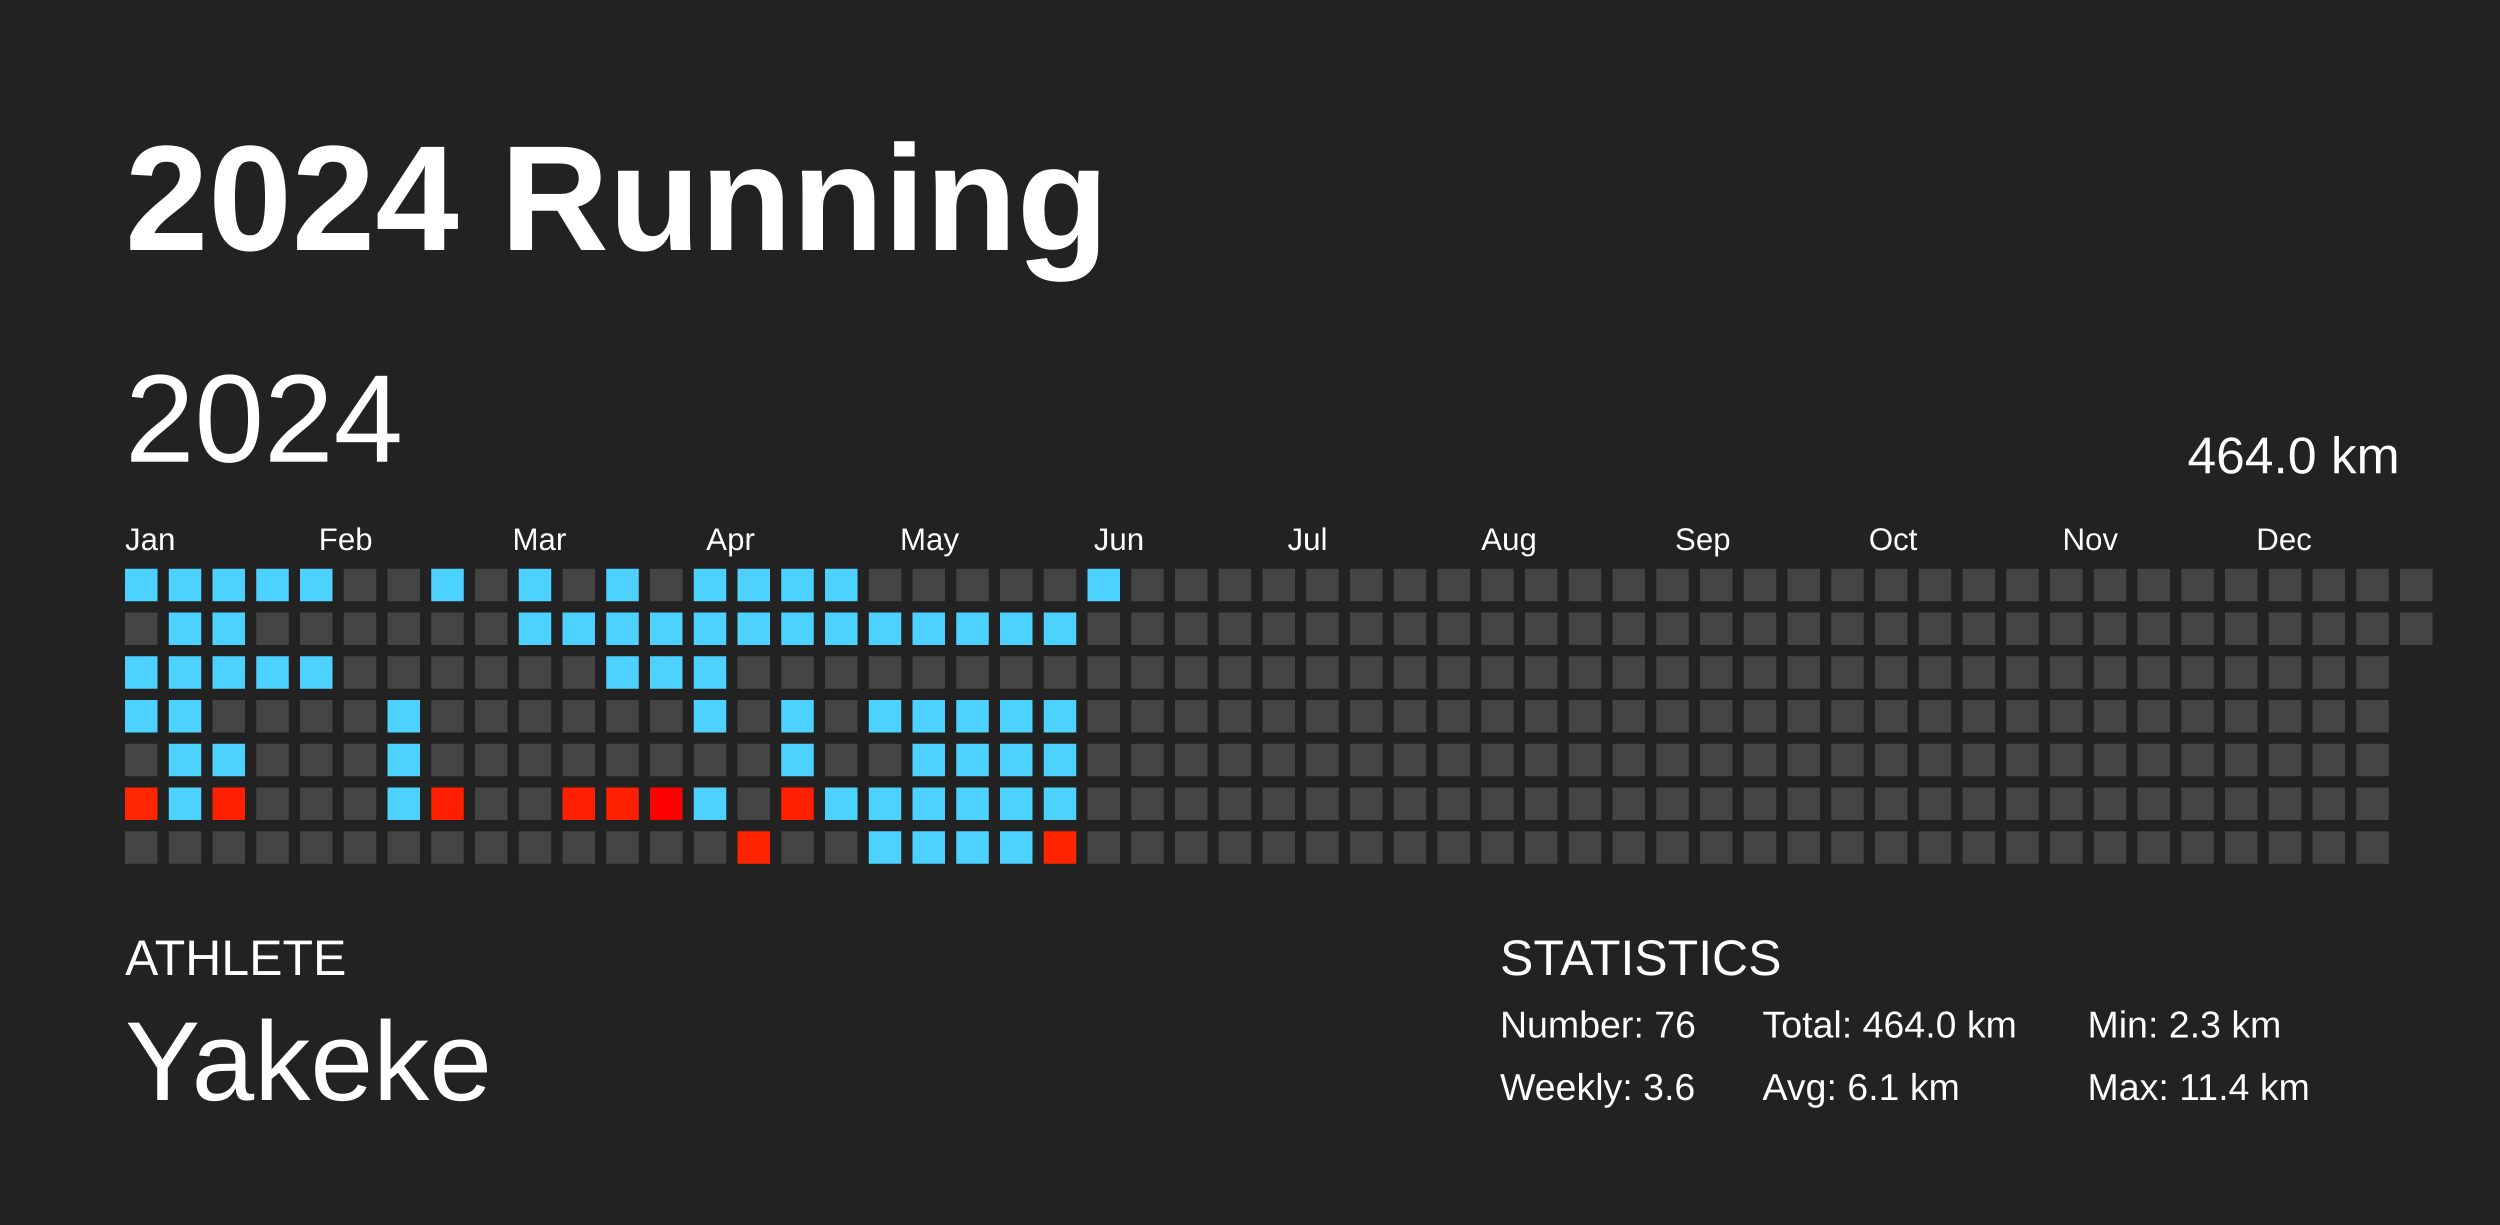
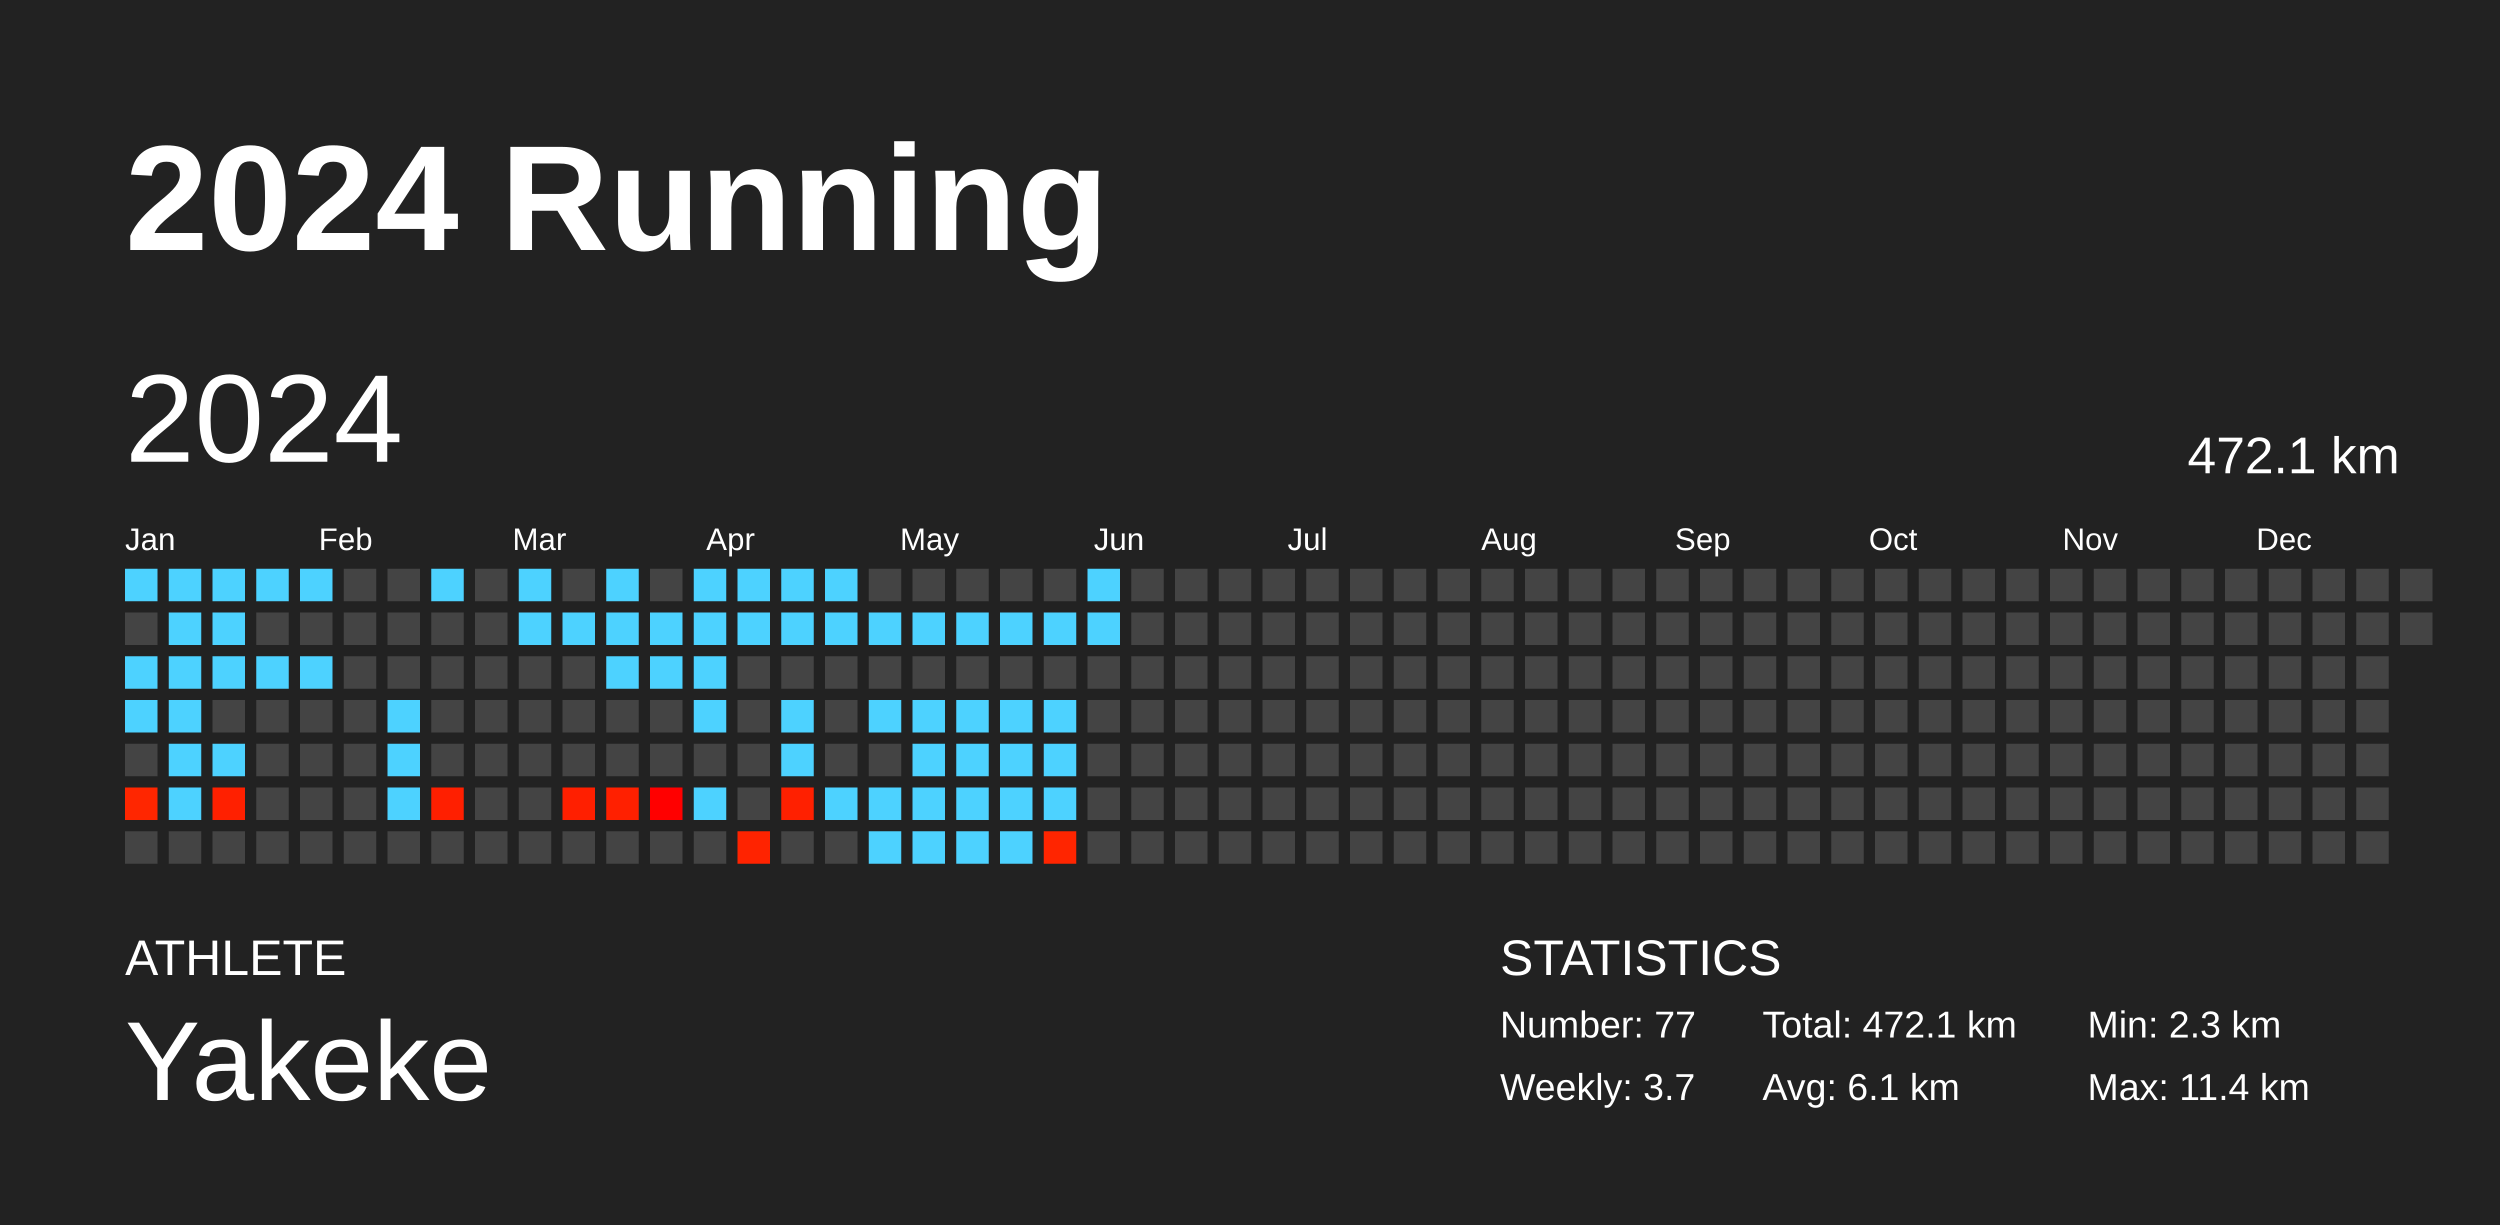
<svg xmlns="http://www.w3.org/2000/svg" baseProfile="full" height="98mm" version="1.1" viewBox="0,0,200,98" width="200mm">
  <defs />
  <rect fill="#222222" height="98" width="200" x="0" y="0" />
  <text fill="#FFFFFF" style="font-size:12px; font-family:Arial; font-weight:bold;" x="10" y="20">2024 Running</text>
  <text fill="#FFFFFF" style="font-size:4px; font-family:Arial" x="10" y="78">ATHLETE</text>
  <text fill="#FFFFFF" style="font-size:9px; font-family:Arial" x="10" y="88">Yakeke</text>
  <text fill="#FFFFFF" style="font-size:4px; font-family:Arial" x="120" y="78">STATISTICS</text>
-   <text fill="#FFFFFF" style="font-size:3px; font-family:Arial" x="120" y="83">Number: 76</text>
-   <text fill="#FFFFFF" style="font-size:3px; font-family:Arial" x="120" y="88">Weekly: 3.6</text>
-   <text fill="#FFFFFF" style="font-size:3px; font-family:Arial" x="141" y="83">Total: 464.0 km</text>
+   <text fill="#FFFFFF" style="font-size:3px; font-family:Arial" x="120" y="83">Number: 77</text>
+   <text fill="#FFFFFF" style="font-size:3px; font-family:Arial" x="120" y="88">Weekly: 3.7</text>
+   <text fill="#FFFFFF" style="font-size:3px; font-family:Arial" x="141" y="83">Total: 472.1 km</text>
  <text fill="#FFFFFF" style="font-size:3px; font-family:Arial" x="141" y="88">Avg: 6.1 km</text>
  <text fill="#FFFFFF" style="font-size:3px; font-family:Arial" x="167" y="83">Min: 2.3 km</text>
  <text fill="#FFFFFF" style="font-size:3px; font-family:Arial" x="167" y="88">Max: 11.4 km</text>
  <text dominant-baseline="hanging" fill="#FFFFFF" style="font-size:10.0px; font-family:Arial;" x="10" y="30">2024</text>
-   <text dominant-baseline="hanging" fill="#FFFFFF" style="font-size:4.125px; font-family:Arial;" x="175" y="35">464.0 km</text>
+   <text dominant-baseline="hanging" fill="#FFFFFF" style="font-size:4.125px; font-family:Arial;" x="175" y="35">472.1 km</text>
  <text fill="#FFFFFF" style="font-size:2.5px; font-family:Arial" x="10.0" y="44">Jan</text>
  <text fill="#FFFFFF" style="font-size:2.5px; font-family:Arial" x="25.5" y="44">Feb</text>
  <text fill="#FFFFFF" style="font-size:2.5px; font-family:Arial" x="41.0" y="44">Mar</text>
  <text fill="#FFFFFF" style="font-size:2.5px; font-family:Arial" x="56.5" y="44">Apr</text>
  <text fill="#FFFFFF" style="font-size:2.5px; font-family:Arial" x="72.0" y="44">May</text>
  <text fill="#FFFFFF" style="font-size:2.5px; font-family:Arial" x="87.5" y="44">Jun</text>
  <text fill="#FFFFFF" style="font-size:2.5px; font-family:Arial" x="103.0" y="44">Jul</text>
  <text fill="#FFFFFF" style="font-size:2.5px; font-family:Arial" x="118.5" y="44">Aug</text>
  <text fill="#FFFFFF" style="font-size:2.5px; font-family:Arial" x="134.0" y="44">Sep</text>
  <text fill="#FFFFFF" style="font-size:2.5px; font-family:Arial" x="149.5" y="44">Oct</text>
  <text fill="#FFFFFF" style="font-size:2.5px; font-family:Arial" x="165.0" y="44">Nov</text>
  <text fill="#FFFFFF" style="font-size:2.5px; font-family:Arial" x="180.5" y="44">Dec</text>
  <rect fill="#4dd2ff" height="2.6" width="2.6" x="10.0" y="45.5" />
  <rect fill="#444444" height="2.6" width="2.6" x="10.0" y="49.0" />
  <rect fill="#4dd2ff" height="2.6" width="2.6" x="10.0" y="52.5" />
  <rect fill="#4dd2ff" height="2.6" width="2.6" x="10.0" y="56.0" />
  <rect fill="#444444" height="2.6" width="2.6" x="10.0" y="59.5" />
  <rect fill="#ff2600" height="2.6" width="2.6" x="10.0" y="63.0" />
  <rect fill="#444444" height="2.6" width="2.6" x="10.0" y="66.5" />
  <rect fill="#4dd2ff" height="2.6" width="2.6" x="13.5" y="45.5" />
  <rect fill="#4dd2ff" height="2.6" width="2.6" x="13.5" y="49.0" />
  <rect fill="#4dd2ff" height="2.6" width="2.6" x="13.5" y="52.5" />
  <rect fill="#4dd2ff" height="2.6" width="2.6" x="13.5" y="56.0" />
  <rect fill="#4dd2ff" height="2.6" width="2.6" x="13.5" y="59.5" />
  <rect fill="#4dd2ff" height="2.6" width="2.6" x="13.5" y="63.0" />
  <rect fill="#444444" height="2.6" width="2.6" x="13.5" y="66.5" />
  <rect fill="#4dd2ff" height="2.6" width="2.6" x="17.0" y="45.5" />
  <rect fill="#4dd2ff" height="2.6" width="2.6" x="17.0" y="49.0" />
  <rect fill="#4dd2ff" height="2.6" width="2.6" x="17.0" y="52.5" />
  <rect fill="#444444" height="2.6" width="2.6" x="17.0" y="56.0" />
  <rect fill="#4dd2ff" height="2.6" width="2.6" x="17.0" y="59.5" />
  <rect fill="#ff2000" height="2.6" width="2.6" x="17.0" y="63.0" />
  <rect fill="#444444" height="2.6" width="2.6" x="17.0" y="66.5" />
  <rect fill="#4dd2ff" height="2.6" width="2.6" x="20.5" y="45.5" />
  <rect fill="#444444" height="2.6" width="2.6" x="20.5" y="49.0" />
  <rect fill="#4dd2ff" height="2.6" width="2.6" x="20.5" y="52.5" />
  <rect fill="#444444" height="2.6" width="2.6" x="20.5" y="56.0" />
  <rect fill="#444444" height="2.6" width="2.6" x="20.5" y="59.5" />
  <rect fill="#444444" height="2.6" width="2.6" x="20.5" y="63.0" />
  <rect fill="#444444" height="2.6" width="2.6" x="20.5" y="66.5" />
  <rect fill="#4dd2ff" height="2.6" width="2.6" x="24.0" y="45.5" />
  <rect fill="#444444" height="2.6" width="2.6" x="24.0" y="49.0" />
  <rect fill="#4dd2ff" height="2.6" width="2.6" x="24.0" y="52.5" />
  <rect fill="#444444" height="2.6" width="2.6" x="24.0" y="56.0" />
  <rect fill="#444444" height="2.6" width="2.6" x="24.0" y="59.5" />
  <rect fill="#444444" height="2.6" width="2.6" x="24.0" y="63.0" />
  <rect fill="#444444" height="2.6" width="2.6" x="24.0" y="66.5" />
  <rect fill="#444444" height="2.6" width="2.6" x="27.5" y="45.5" />
  <rect fill="#444444" height="2.6" width="2.6" x="27.5" y="49.0" />
  <rect fill="#444444" height="2.6" width="2.6" x="27.5" y="52.5" />
  <rect fill="#444444" height="2.6" width="2.6" x="27.5" y="56.0" />
  <rect fill="#444444" height="2.6" width="2.6" x="27.5" y="59.5" />
  <rect fill="#444444" height="2.6" width="2.6" x="27.5" y="63.0" />
  <rect fill="#444444" height="2.6" width="2.6" x="27.5" y="66.5" />
  <rect fill="#444444" height="2.6" width="2.6" x="31.0" y="45.5" />
  <rect fill="#444444" height="2.6" width="2.6" x="31.0" y="49.0" />
  <rect fill="#444444" height="2.6" width="2.6" x="31.0" y="52.5" />
  <rect fill="#4dd2ff" height="2.6" width="2.6" x="31.0" y="56.0" />
  <rect fill="#4dd2ff" height="2.6" width="2.6" x="31.0" y="59.5" />
  <rect fill="#4dd2ff" height="2.6" width="2.6" x="31.0" y="63.0" />
  <rect fill="#444444" height="2.6" width="2.6" x="31.0" y="66.5" />
  <rect fill="#4dd2ff" height="2.6" width="2.6" x="34.5" y="45.5" />
  <rect fill="#444444" height="2.6" width="2.6" x="34.5" y="49.0" />
  <rect fill="#444444" height="2.6" width="2.6" x="34.5" y="52.5" />
  <rect fill="#444444" height="2.6" width="2.6" x="34.5" y="56.0" />
  <rect fill="#444444" height="2.6" width="2.6" x="34.5" y="59.5" />
  <rect fill="#ff1f00" height="2.6" width="2.6" x="34.5" y="63.0" />
  <rect fill="#444444" height="2.6" width="2.6" x="34.5" y="66.5" />
  <rect fill="#444444" height="2.6" width="2.6" x="38.0" y="45.5" />
  <rect fill="#444444" height="2.6" width="2.6" x="38.0" y="49.0" />
  <rect fill="#444444" height="2.6" width="2.6" x="38.0" y="52.5" />
  <rect fill="#444444" height="2.6" width="2.6" x="38.0" y="56.0" />
  <rect fill="#444444" height="2.6" width="2.6" x="38.0" y="59.5" />
  <rect fill="#444444" height="2.6" width="2.6" x="38.0" y="63.0" />
  <rect fill="#444444" height="2.6" width="2.6" x="38.0" y="66.5" />
  <rect fill="#4dd2ff" height="2.6" width="2.6" x="41.5" y="45.5" />
  <rect fill="#4dd2ff" height="2.6" width="2.6" x="41.5" y="49.0" />
  <rect fill="#444444" height="2.6" width="2.6" x="41.5" y="52.5" />
  <rect fill="#444444" height="2.6" width="2.6" x="41.5" y="56.0" />
  <rect fill="#444444" height="2.6" width="2.6" x="41.5" y="59.5" />
  <rect fill="#444444" height="2.6" width="2.6" x="41.5" y="63.0" />
  <rect fill="#444444" height="2.6" width="2.6" x="41.5" y="66.5" />
  <rect fill="#444444" height="2.6" width="2.6" x="45.0" y="45.5" />
  <rect fill="#4dd2ff" height="2.6" width="2.6" x="45.0" y="49.0" />
  <rect fill="#444444" height="2.6" width="2.6" x="45.0" y="52.5" />
  <rect fill="#444444" height="2.6" width="2.6" x="45.0" y="56.0" />
  <rect fill="#444444" height="2.6" width="2.6" x="45.0" y="59.5" />
  <rect fill="#ff1f00" height="2.6" width="2.6" x="45.0" y="63.0" />
  <rect fill="#444444" height="2.6" width="2.6" x="45.0" y="66.5" />
  <rect fill="#4dd2ff" height="2.6" width="2.6" x="48.5" y="45.5" />
  <rect fill="#4dd2ff" height="2.6" width="2.6" x="48.5" y="49.0" />
  <rect fill="#4dd2ff" height="2.6" width="2.6" x="48.5" y="52.5" />
  <rect fill="#444444" height="2.6" width="2.6" x="48.5" y="56.0" />
  <rect fill="#444444" height="2.6" width="2.6" x="48.5" y="59.5" />
  <rect fill="#ff2000" height="2.6" width="2.6" x="48.5" y="63.0" />
  <rect fill="#444444" height="2.6" width="2.6" x="48.5" y="66.5" />
  <rect fill="#444444" height="2.6" width="2.6" x="52.0" y="45.5" />
  <rect fill="#4dd2ff" height="2.6" width="2.6" x="52.0" y="49.0" />
  <rect fill="#4dd2ff" height="2.6" width="2.6" x="52.0" y="52.5" />
  <rect fill="#444444" height="2.6" width="2.6" x="52.0" y="56.0" />
  <rect fill="#444444" height="2.6" width="2.6" x="52.0" y="59.5" />
  <rect fill="#ff0000" height="2.6" width="2.6" x="52.0" y="63.0" />
  <rect fill="#444444" height="2.6" width="2.6" x="52.0" y="66.5" />
  <rect fill="#4dd2ff" height="2.6" width="2.6" x="55.5" y="45.5" />
  <rect fill="#4dd2ff" height="2.6" width="2.6" x="55.5" y="49.0" />
  <rect fill="#4dd2ff" height="2.6" width="2.6" x="55.5" y="52.5" />
  <rect fill="#4dd2ff" height="2.6" width="2.6" x="55.5" y="56.0" />
  <rect fill="#444444" height="2.6" width="2.6" x="55.5" y="59.5" />
  <rect fill="#4dd2ff" height="2.6" width="2.6" x="55.5" y="63.0" />
  <rect fill="#444444" height="2.6" width="2.6" x="55.5" y="66.5" />
  <rect fill="#4dd2ff" height="2.6" width="2.6" x="59.0" y="45.5" />
  <rect fill="#4dd2ff" height="2.6" width="2.6" x="59.0" y="49.0" />
  <rect fill="#444444" height="2.6" width="2.6" x="59.0" y="52.5" />
  <rect fill="#444444" height="2.6" width="2.6" x="59.0" y="56.0" />
  <rect fill="#444444" height="2.6" width="2.6" x="59.0" y="59.5" />
  <rect fill="#444444" height="2.6" width="2.6" x="59.0" y="63.0" />
  <rect fill="#ff2300" height="2.6" width="2.6" x="59.0" y="66.5" />
  <rect fill="#4dd2ff" height="2.6" width="2.6" x="62.5" y="45.5" />
  <rect fill="#4dd2ff" height="2.6" width="2.6" x="62.5" y="49.0" />
  <rect fill="#444444" height="2.6" width="2.6" x="62.5" y="52.5" />
  <rect fill="#4dd2ff" height="2.6" width="2.6" x="62.5" y="56.0" />
  <rect fill="#4dd2ff" height="2.6" width="2.6" x="62.5" y="59.5" />
  <rect fill="#ff2000" height="2.6" width="2.6" x="62.5" y="63.0" />
  <rect fill="#444444" height="2.6" width="2.6" x="62.5" y="66.5" />
  <rect fill="#4dd2ff" height="2.6" width="2.6" x="66.0" y="45.5" />
  <rect fill="#4dd2ff" height="2.6" width="2.6" x="66.0" y="49.0" />
  <rect fill="#444444" height="2.6" width="2.6" x="66.0" y="52.5" />
  <rect fill="#444444" height="2.6" width="2.6" x="66.0" y="56.0" />
  <rect fill="#444444" height="2.6" width="2.6" x="66.0" y="59.5" />
  <rect fill="#4dd2ff" height="2.6" width="2.6" x="66.0" y="63.0" />
  <rect fill="#444444" height="2.6" width="2.6" x="66.0" y="66.5" />
  <rect fill="#444444" height="2.6" width="2.6" x="69.5" y="45.5" />
  <rect fill="#4dd2ff" height="2.6" width="2.6" x="69.5" y="49.0" />
  <rect fill="#444444" height="2.6" width="2.6" x="69.5" y="52.5" />
  <rect fill="#4dd2ff" height="2.6" width="2.6" x="69.5" y="56.0" />
  <rect fill="#444444" height="2.6" width="2.6" x="69.5" y="59.5" />
  <rect fill="#4dd2ff" height="2.6" width="2.6" x="69.5" y="63.0" />
  <rect fill="#4dd2ff" height="2.6" width="2.6" x="69.5" y="66.5" />
  <rect fill="#444444" height="2.6" width="2.6" x="73.0" y="45.5" />
  <rect fill="#4dd2ff" height="2.6" width="2.6" x="73.0" y="49.0" />
  <rect fill="#444444" height="2.6" width="2.6" x="73.0" y="52.5" />
  <rect fill="#4dd2ff" height="2.6" width="2.6" x="73.0" y="56.0" />
  <rect fill="#4dd2ff" height="2.6" width="2.6" x="73.0" y="59.5" />
  <rect fill="#4dd2ff" height="2.6" width="2.6" x="73.0" y="63.0" />
  <rect fill="#4dd2ff" height="2.6" width="2.6" x="73.0" y="66.5" />
  <rect fill="#444444" height="2.6" width="2.6" x="76.5" y="45.5" />
  <rect fill="#4dd2ff" height="2.6" width="2.6" x="76.5" y="49.0" />
  <rect fill="#444444" height="2.6" width="2.6" x="76.5" y="52.5" />
  <rect fill="#4dd2ff" height="2.6" width="2.6" x="76.5" y="56.0" />
  <rect fill="#4dd2ff" height="2.6" width="2.6" x="76.5" y="59.5" />
  <rect fill="#4dd2ff" height="2.6" width="2.6" x="76.5" y="63.0" />
  <rect fill="#4dd2ff" height="2.6" width="2.6" x="76.5" y="66.5" />
  <rect fill="#444444" height="2.6" width="2.6" x="80.0" y="45.5" />
  <rect fill="#4dd2ff" height="2.6" width="2.6" x="80.0" y="49.0" />
  <rect fill="#444444" height="2.6" width="2.6" x="80.0" y="52.5" />
  <rect fill="#4dd2ff" height="2.6" width="2.6" x="80.0" y="56.0" />
  <rect fill="#4dd2ff" height="2.6" width="2.6" x="80.0" y="59.5" />
  <rect fill="#4dd2ff" height="2.6" width="2.6" x="80.0" y="63.0" />
  <rect fill="#4dd2ff" height="2.6" width="2.6" x="80.0" y="66.5" />
  <rect fill="#444444" height="2.6" width="2.6" x="83.5" y="45.5" />
  <rect fill="#4dd2ff" height="2.6" width="2.6" x="83.5" y="49.0" />
  <rect fill="#444444" height="2.6" width="2.6" x="83.5" y="52.5" />
  <rect fill="#4dd2ff" height="2.6" width="2.6" x="83.5" y="56.0" />
  <rect fill="#4dd2ff" height="2.6" width="2.6" x="83.5" y="59.5" />
  <rect fill="#4dd2ff" height="2.6" width="2.6" x="83.5" y="63.0" />
  <rect fill="#ff2500" height="2.6" width="2.6" x="83.5" y="66.5" />
  <rect fill="#4dd2ff" height="2.6" width="2.6" x="87.0" y="45.5" />
-   <rect fill="#444444" height="2.6" width="2.6" x="87.0" y="49.0" />
+   <rect fill="#4dd2ff" height="2.6" width="2.6" x="87.0" y="49.0" />
  <rect fill="#444444" height="2.6" width="2.6" x="87.0" y="52.5" />
  <rect fill="#444444" height="2.6" width="2.6" x="87.0" y="56.0" />
  <rect fill="#444444" height="2.6" width="2.6" x="87.0" y="59.5" />
  <rect fill="#444444" height="2.6" width="2.6" x="87.0" y="63.0" />
  <rect fill="#444444" height="2.6" width="2.6" x="87.0" y="66.5" />
  <rect fill="#444444" height="2.6" width="2.6" x="90.5" y="45.5" />
  <rect fill="#444444" height="2.6" width="2.6" x="90.5" y="49.0" />
  <rect fill="#444444" height="2.6" width="2.6" x="90.5" y="52.5" />
  <rect fill="#444444" height="2.6" width="2.6" x="90.5" y="56.0" />
  <rect fill="#444444" height="2.6" width="2.6" x="90.5" y="59.5" />
  <rect fill="#444444" height="2.6" width="2.6" x="90.5" y="63.0" />
  <rect fill="#444444" height="2.6" width="2.6" x="90.5" y="66.5" />
  <rect fill="#444444" height="2.6" width="2.6" x="94.0" y="45.5" />
  <rect fill="#444444" height="2.6" width="2.6" x="94.0" y="49.0" />
  <rect fill="#444444" height="2.6" width="2.6" x="94.0" y="52.5" />
  <rect fill="#444444" height="2.6" width="2.6" x="94.0" y="56.0" />
  <rect fill="#444444" height="2.6" width="2.6" x="94.0" y="59.5" />
  <rect fill="#444444" height="2.6" width="2.6" x="94.0" y="63.0" />
  <rect fill="#444444" height="2.6" width="2.6" x="94.0" y="66.5" />
  <rect fill="#444444" height="2.6" width="2.6" x="97.5" y="45.5" />
  <rect fill="#444444" height="2.6" width="2.6" x="97.5" y="49.0" />
  <rect fill="#444444" height="2.6" width="2.6" x="97.5" y="52.5" />
  <rect fill="#444444" height="2.6" width="2.6" x="97.5" y="56.0" />
  <rect fill="#444444" height="2.6" width="2.6" x="97.5" y="59.5" />
  <rect fill="#444444" height="2.6" width="2.6" x="97.5" y="63.0" />
  <rect fill="#444444" height="2.6" width="2.6" x="97.5" y="66.5" />
  <rect fill="#444444" height="2.6" width="2.6" x="101.0" y="45.5" />
  <rect fill="#444444" height="2.6" width="2.6" x="101.0" y="49.0" />
  <rect fill="#444444" height="2.6" width="2.6" x="101.0" y="52.5" />
  <rect fill="#444444" height="2.6" width="2.6" x="101.0" y="56.0" />
  <rect fill="#444444" height="2.6" width="2.6" x="101.0" y="59.5" />
  <rect fill="#444444" height="2.6" width="2.6" x="101.0" y="63.0" />
  <rect fill="#444444" height="2.6" width="2.6" x="101.0" y="66.5" />
  <rect fill="#444444" height="2.6" width="2.6" x="104.5" y="45.5" />
  <rect fill="#444444" height="2.6" width="2.6" x="104.5" y="49.0" />
  <rect fill="#444444" height="2.6" width="2.6" x="104.5" y="52.5" />
  <rect fill="#444444" height="2.6" width="2.6" x="104.5" y="56.0" />
  <rect fill="#444444" height="2.6" width="2.6" x="104.5" y="59.5" />
  <rect fill="#444444" height="2.6" width="2.6" x="104.5" y="63.0" />
  <rect fill="#444444" height="2.6" width="2.6" x="104.5" y="66.5" />
  <rect fill="#444444" height="2.6" width="2.6" x="108.0" y="45.5" />
  <rect fill="#444444" height="2.6" width="2.6" x="108.0" y="49.0" />
  <rect fill="#444444" height="2.6" width="2.6" x="108.0" y="52.5" />
  <rect fill="#444444" height="2.6" width="2.6" x="108.0" y="56.0" />
  <rect fill="#444444" height="2.6" width="2.6" x="108.0" y="59.5" />
  <rect fill="#444444" height="2.6" width="2.6" x="108.0" y="63.0" />
  <rect fill="#444444" height="2.6" width="2.6" x="108.0" y="66.5" />
  <rect fill="#444444" height="2.6" width="2.6" x="111.5" y="45.5" />
  <rect fill="#444444" height="2.6" width="2.6" x="111.5" y="49.0" />
  <rect fill="#444444" height="2.6" width="2.6" x="111.5" y="52.5" />
  <rect fill="#444444" height="2.6" width="2.6" x="111.5" y="56.0" />
  <rect fill="#444444" height="2.6" width="2.6" x="111.5" y="59.5" />
  <rect fill="#444444" height="2.6" width="2.6" x="111.5" y="63.0" />
  <rect fill="#444444" height="2.6" width="2.6" x="111.5" y="66.5" />
  <rect fill="#444444" height="2.6" width="2.6" x="115.0" y="45.5" />
  <rect fill="#444444" height="2.6" width="2.6" x="115.0" y="49.0" />
  <rect fill="#444444" height="2.6" width="2.6" x="115.0" y="52.5" />
  <rect fill="#444444" height="2.6" width="2.6" x="115.0" y="56.0" />
  <rect fill="#444444" height="2.6" width="2.6" x="115.0" y="59.5" />
  <rect fill="#444444" height="2.6" width="2.6" x="115.0" y="63.0" />
  <rect fill="#444444" height="2.6" width="2.6" x="115.0" y="66.5" />
  <rect fill="#444444" height="2.6" width="2.6" x="118.5" y="45.5" />
  <rect fill="#444444" height="2.6" width="2.6" x="118.5" y="49.0" />
  <rect fill="#444444" height="2.6" width="2.6" x="118.5" y="52.5" />
  <rect fill="#444444" height="2.6" width="2.6" x="118.5" y="56.0" />
  <rect fill="#444444" height="2.6" width="2.6" x="118.5" y="59.5" />
  <rect fill="#444444" height="2.6" width="2.6" x="118.5" y="63.0" />
  <rect fill="#444444" height="2.6" width="2.6" x="118.5" y="66.5" />
  <rect fill="#444444" height="2.6" width="2.6" x="122.0" y="45.5" />
  <rect fill="#444444" height="2.6" width="2.6" x="122.0" y="49.0" />
  <rect fill="#444444" height="2.6" width="2.6" x="122.0" y="52.5" />
  <rect fill="#444444" height="2.6" width="2.6" x="122.0" y="56.0" />
  <rect fill="#444444" height="2.6" width="2.6" x="122.0" y="59.5" />
  <rect fill="#444444" height="2.6" width="2.6" x="122.0" y="63.0" />
  <rect fill="#444444" height="2.6" width="2.6" x="122.0" y="66.5" />
  <rect fill="#444444" height="2.6" width="2.6" x="125.5" y="45.5" />
  <rect fill="#444444" height="2.6" width="2.6" x="125.5" y="49.0" />
  <rect fill="#444444" height="2.6" width="2.6" x="125.5" y="52.5" />
  <rect fill="#444444" height="2.6" width="2.6" x="125.5" y="56.0" />
  <rect fill="#444444" height="2.6" width="2.6" x="125.5" y="59.5" />
  <rect fill="#444444" height="2.6" width="2.6" x="125.5" y="63.0" />
  <rect fill="#444444" height="2.6" width="2.6" x="125.5" y="66.5" />
  <rect fill="#444444" height="2.6" width="2.6" x="129.0" y="45.5" />
  <rect fill="#444444" height="2.6" width="2.6" x="129.0" y="49.0" />
  <rect fill="#444444" height="2.6" width="2.6" x="129.0" y="52.5" />
  <rect fill="#444444" height="2.6" width="2.6" x="129.0" y="56.0" />
  <rect fill="#444444" height="2.6" width="2.6" x="129.0" y="59.5" />
  <rect fill="#444444" height="2.6" width="2.6" x="129.0" y="63.0" />
  <rect fill="#444444" height="2.6" width="2.6" x="129.0" y="66.5" />
  <rect fill="#444444" height="2.6" width="2.6" x="132.5" y="45.5" />
  <rect fill="#444444" height="2.6" width="2.6" x="132.5" y="49.0" />
  <rect fill="#444444" height="2.6" width="2.6" x="132.5" y="52.5" />
  <rect fill="#444444" height="2.6" width="2.6" x="132.5" y="56.0" />
  <rect fill="#444444" height="2.6" width="2.6" x="132.5" y="59.5" />
  <rect fill="#444444" height="2.6" width="2.6" x="132.5" y="63.0" />
  <rect fill="#444444" height="2.6" width="2.6" x="132.5" y="66.5" />
  <rect fill="#444444" height="2.6" width="2.6" x="136.0" y="45.5" />
  <rect fill="#444444" height="2.6" width="2.6" x="136.0" y="49.0" />
  <rect fill="#444444" height="2.6" width="2.6" x="136.0" y="52.5" />
  <rect fill="#444444" height="2.6" width="2.6" x="136.0" y="56.0" />
  <rect fill="#444444" height="2.6" width="2.6" x="136.0" y="59.5" />
  <rect fill="#444444" height="2.6" width="2.6" x="136.0" y="63.0" />
  <rect fill="#444444" height="2.6" width="2.6" x="136.0" y="66.5" />
  <rect fill="#444444" height="2.6" width="2.6" x="139.5" y="45.5" />
  <rect fill="#444444" height="2.6" width="2.6" x="139.5" y="49.0" />
  <rect fill="#444444" height="2.6" width="2.6" x="139.5" y="52.5" />
  <rect fill="#444444" height="2.6" width="2.6" x="139.5" y="56.0" />
  <rect fill="#444444" height="2.6" width="2.6" x="139.5" y="59.5" />
  <rect fill="#444444" height="2.6" width="2.6" x="139.5" y="63.0" />
  <rect fill="#444444" height="2.6" width="2.6" x="139.5" y="66.5" />
  <rect fill="#444444" height="2.6" width="2.6" x="143.0" y="45.5" />
  <rect fill="#444444" height="2.6" width="2.6" x="143.0" y="49.0" />
  <rect fill="#444444" height="2.6" width="2.6" x="143.0" y="52.5" />
  <rect fill="#444444" height="2.6" width="2.6" x="143.0" y="56.0" />
  <rect fill="#444444" height="2.6" width="2.6" x="143.0" y="59.5" />
  <rect fill="#444444" height="2.6" width="2.6" x="143.0" y="63.0" />
  <rect fill="#444444" height="2.6" width="2.6" x="143.0" y="66.5" />
  <rect fill="#444444" height="2.6" width="2.6" x="146.5" y="45.5" />
  <rect fill="#444444" height="2.6" width="2.6" x="146.5" y="49.0" />
  <rect fill="#444444" height="2.6" width="2.6" x="146.5" y="52.5" />
  <rect fill="#444444" height="2.6" width="2.6" x="146.5" y="56.0" />
  <rect fill="#444444" height="2.6" width="2.6" x="146.5" y="59.5" />
  <rect fill="#444444" height="2.6" width="2.6" x="146.5" y="63.0" />
  <rect fill="#444444" height="2.6" width="2.6" x="146.5" y="66.5" />
  <rect fill="#444444" height="2.6" width="2.6" x="150.0" y="45.5" />
  <rect fill="#444444" height="2.6" width="2.6" x="150.0" y="49.0" />
  <rect fill="#444444" height="2.6" width="2.6" x="150.0" y="52.5" />
  <rect fill="#444444" height="2.6" width="2.6" x="150.0" y="56.0" />
  <rect fill="#444444" height="2.6" width="2.6" x="150.0" y="59.5" />
  <rect fill="#444444" height="2.6" width="2.6" x="150.0" y="63.0" />
  <rect fill="#444444" height="2.6" width="2.6" x="150.0" y="66.5" />
  <rect fill="#444444" height="2.6" width="2.6" x="153.5" y="45.5" />
  <rect fill="#444444" height="2.6" width="2.6" x="153.5" y="49.0" />
  <rect fill="#444444" height="2.6" width="2.6" x="153.5" y="52.5" />
  <rect fill="#444444" height="2.6" width="2.6" x="153.5" y="56.0" />
  <rect fill="#444444" height="2.6" width="2.6" x="153.5" y="59.5" />
  <rect fill="#444444" height="2.6" width="2.6" x="153.5" y="63.0" />
  <rect fill="#444444" height="2.6" width="2.6" x="153.5" y="66.5" />
  <rect fill="#444444" height="2.6" width="2.6" x="157.0" y="45.5" />
  <rect fill="#444444" height="2.6" width="2.6" x="157.0" y="49.0" />
  <rect fill="#444444" height="2.6" width="2.6" x="157.0" y="52.5" />
  <rect fill="#444444" height="2.6" width="2.6" x="157.0" y="56.0" />
  <rect fill="#444444" height="2.6" width="2.6" x="157.0" y="59.5" />
  <rect fill="#444444" height="2.6" width="2.6" x="157.0" y="63.0" />
  <rect fill="#444444" height="2.6" width="2.6" x="157.0" y="66.5" />
  <rect fill="#444444" height="2.6" width="2.6" x="160.5" y="45.5" />
  <rect fill="#444444" height="2.6" width="2.6" x="160.5" y="49.0" />
  <rect fill="#444444" height="2.6" width="2.6" x="160.5" y="52.5" />
  <rect fill="#444444" height="2.6" width="2.6" x="160.5" y="56.0" />
  <rect fill="#444444" height="2.6" width="2.6" x="160.5" y="59.5" />
  <rect fill="#444444" height="2.6" width="2.6" x="160.5" y="63.0" />
  <rect fill="#444444" height="2.6" width="2.6" x="160.5" y="66.5" />
  <rect fill="#444444" height="2.6" width="2.6" x="164.0" y="45.5" />
  <rect fill="#444444" height="2.6" width="2.6" x="164.0" y="49.0" />
  <rect fill="#444444" height="2.6" width="2.6" x="164.0" y="52.5" />
  <rect fill="#444444" height="2.6" width="2.6" x="164.0" y="56.0" />
  <rect fill="#444444" height="2.6" width="2.6" x="164.0" y="59.5" />
  <rect fill="#444444" height="2.6" width="2.6" x="164.0" y="63.0" />
  <rect fill="#444444" height="2.6" width="2.6" x="164.0" y="66.5" />
  <rect fill="#444444" height="2.6" width="2.6" x="167.5" y="45.5" />
  <rect fill="#444444" height="2.6" width="2.6" x="167.5" y="49.0" />
  <rect fill="#444444" height="2.6" width="2.6" x="167.5" y="52.5" />
  <rect fill="#444444" height="2.6" width="2.6" x="167.5" y="56.0" />
  <rect fill="#444444" height="2.6" width="2.6" x="167.5" y="59.5" />
  <rect fill="#444444" height="2.6" width="2.6" x="167.5" y="63.0" />
  <rect fill="#444444" height="2.6" width="2.6" x="167.5" y="66.5" />
  <rect fill="#444444" height="2.6" width="2.6" x="171.0" y="45.5" />
  <rect fill="#444444" height="2.6" width="2.6" x="171.0" y="49.0" />
  <rect fill="#444444" height="2.6" width="2.6" x="171.0" y="52.5" />
  <rect fill="#444444" height="2.6" width="2.6" x="171.0" y="56.0" />
  <rect fill="#444444" height="2.6" width="2.6" x="171.0" y="59.5" />
  <rect fill="#444444" height="2.6" width="2.6" x="171.0" y="63.0" />
  <rect fill="#444444" height="2.6" width="2.6" x="171.0" y="66.5" />
  <rect fill="#444444" height="2.6" width="2.6" x="174.5" y="45.5" />
  <rect fill="#444444" height="2.6" width="2.6" x="174.5" y="49.0" />
  <rect fill="#444444" height="2.6" width="2.6" x="174.5" y="52.5" />
  <rect fill="#444444" height="2.6" width="2.6" x="174.5" y="56.0" />
  <rect fill="#444444" height="2.6" width="2.6" x="174.5" y="59.5" />
  <rect fill="#444444" height="2.6" width="2.6" x="174.5" y="63.0" />
  <rect fill="#444444" height="2.6" width="2.6" x="174.5" y="66.5" />
  <rect fill="#444444" height="2.6" width="2.6" x="178.0" y="45.5" />
  <rect fill="#444444" height="2.6" width="2.6" x="178.0" y="49.0" />
  <rect fill="#444444" height="2.6" width="2.6" x="178.0" y="52.5" />
  <rect fill="#444444" height="2.6" width="2.6" x="178.0" y="56.0" />
  <rect fill="#444444" height="2.6" width="2.6" x="178.0" y="59.5" />
  <rect fill="#444444" height="2.6" width="2.6" x="178.0" y="63.0" />
  <rect fill="#444444" height="2.6" width="2.6" x="178.0" y="66.5" />
  <rect fill="#444444" height="2.6" width="2.6" x="181.5" y="45.5" />
  <rect fill="#444444" height="2.6" width="2.6" x="181.5" y="49.0" />
  <rect fill="#444444" height="2.6" width="2.6" x="181.5" y="52.5" />
  <rect fill="#444444" height="2.6" width="2.6" x="181.5" y="56.0" />
  <rect fill="#444444" height="2.6" width="2.6" x="181.5" y="59.5" />
  <rect fill="#444444" height="2.6" width="2.6" x="181.5" y="63.0" />
  <rect fill="#444444" height="2.6" width="2.6" x="181.5" y="66.5" />
  <rect fill="#444444" height="2.6" width="2.6" x="185.0" y="45.5" />
  <rect fill="#444444" height="2.6" width="2.6" x="185.0" y="49.0" />
  <rect fill="#444444" height="2.6" width="2.6" x="185.0" y="52.5" />
  <rect fill="#444444" height="2.6" width="2.6" x="185.0" y="56.0" />
  <rect fill="#444444" height="2.6" width="2.6" x="185.0" y="59.5" />
  <rect fill="#444444" height="2.6" width="2.6" x="185.0" y="63.0" />
  <rect fill="#444444" height="2.6" width="2.6" x="185.0" y="66.5" />
  <rect fill="#444444" height="2.6" width="2.6" x="188.5" y="45.5" />
  <rect fill="#444444" height="2.6" width="2.6" x="188.5" y="49.0" />
  <rect fill="#444444" height="2.6" width="2.6" x="188.5" y="52.5" />
  <rect fill="#444444" height="2.6" width="2.6" x="188.5" y="56.0" />
  <rect fill="#444444" height="2.6" width="2.6" x="188.5" y="59.5" />
  <rect fill="#444444" height="2.6" width="2.6" x="188.5" y="63.0" />
  <rect fill="#444444" height="2.6" width="2.6" x="188.5" y="66.5" />
  <rect fill="#444444" height="2.6" width="2.6" x="192.0" y="45.5" />
  <rect fill="#444444" height="2.6" width="2.6" x="192.0" y="49.0" />
</svg>
